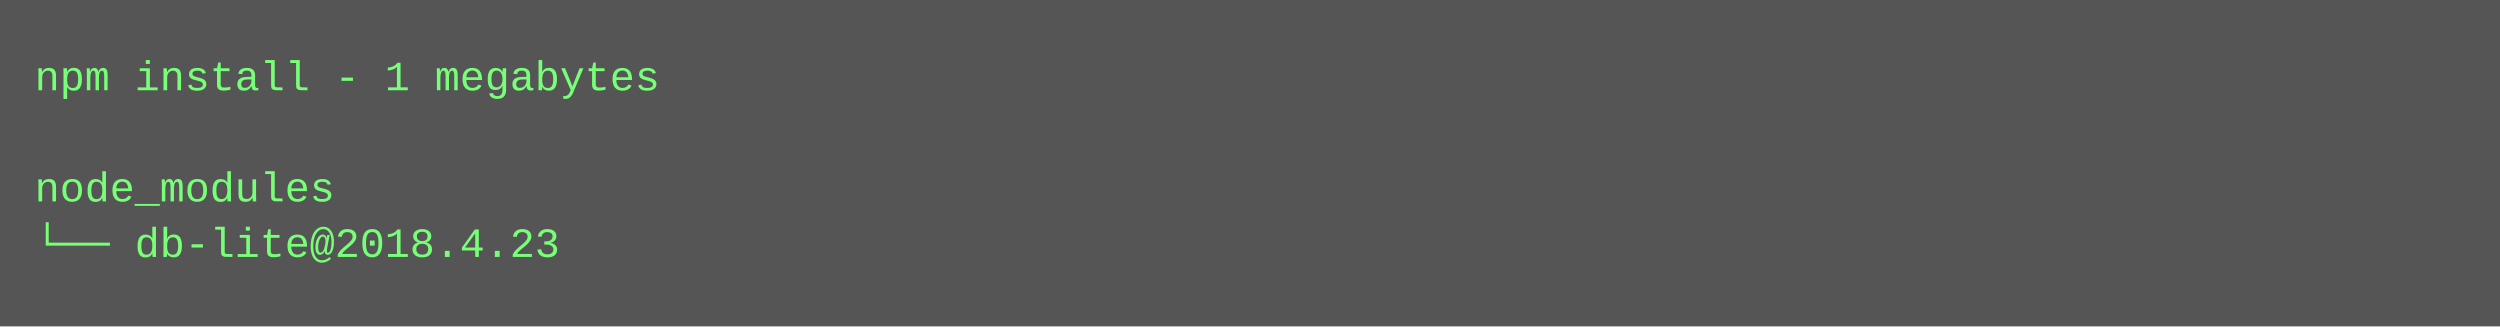
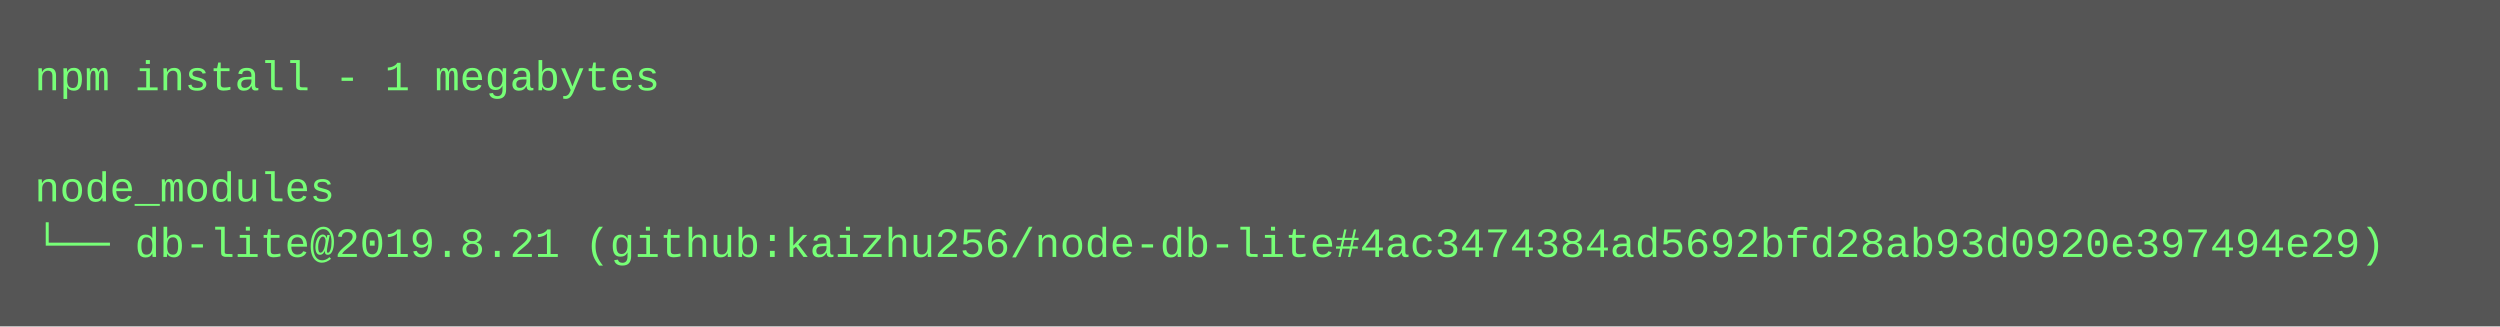
<svg xmlns="http://www.w3.org/2000/svg" height="94" width="720">
  <rect height="94" fill="#555" width="720" />
  <text fill="#7f7" font-family="Courier New" font-size="12" xml:space="preserve">
    <tspan x="10" y="26">npm install - 1 megabytes</tspan>
    <tspan x="10" y="42" />
    <tspan x="10" y="58">node_modules</tspan>
-     <tspan x="10" y="74">└── db-lite@2018.4.23</tspan>
+     <tspan x="10" y="74">└── db-lite@2019.8.21 (github:kaizhu256/node-db-lite#4ac3474384ad5692bfd28ab93d0920e397494e29)</tspan>
  </text>
</svg>
